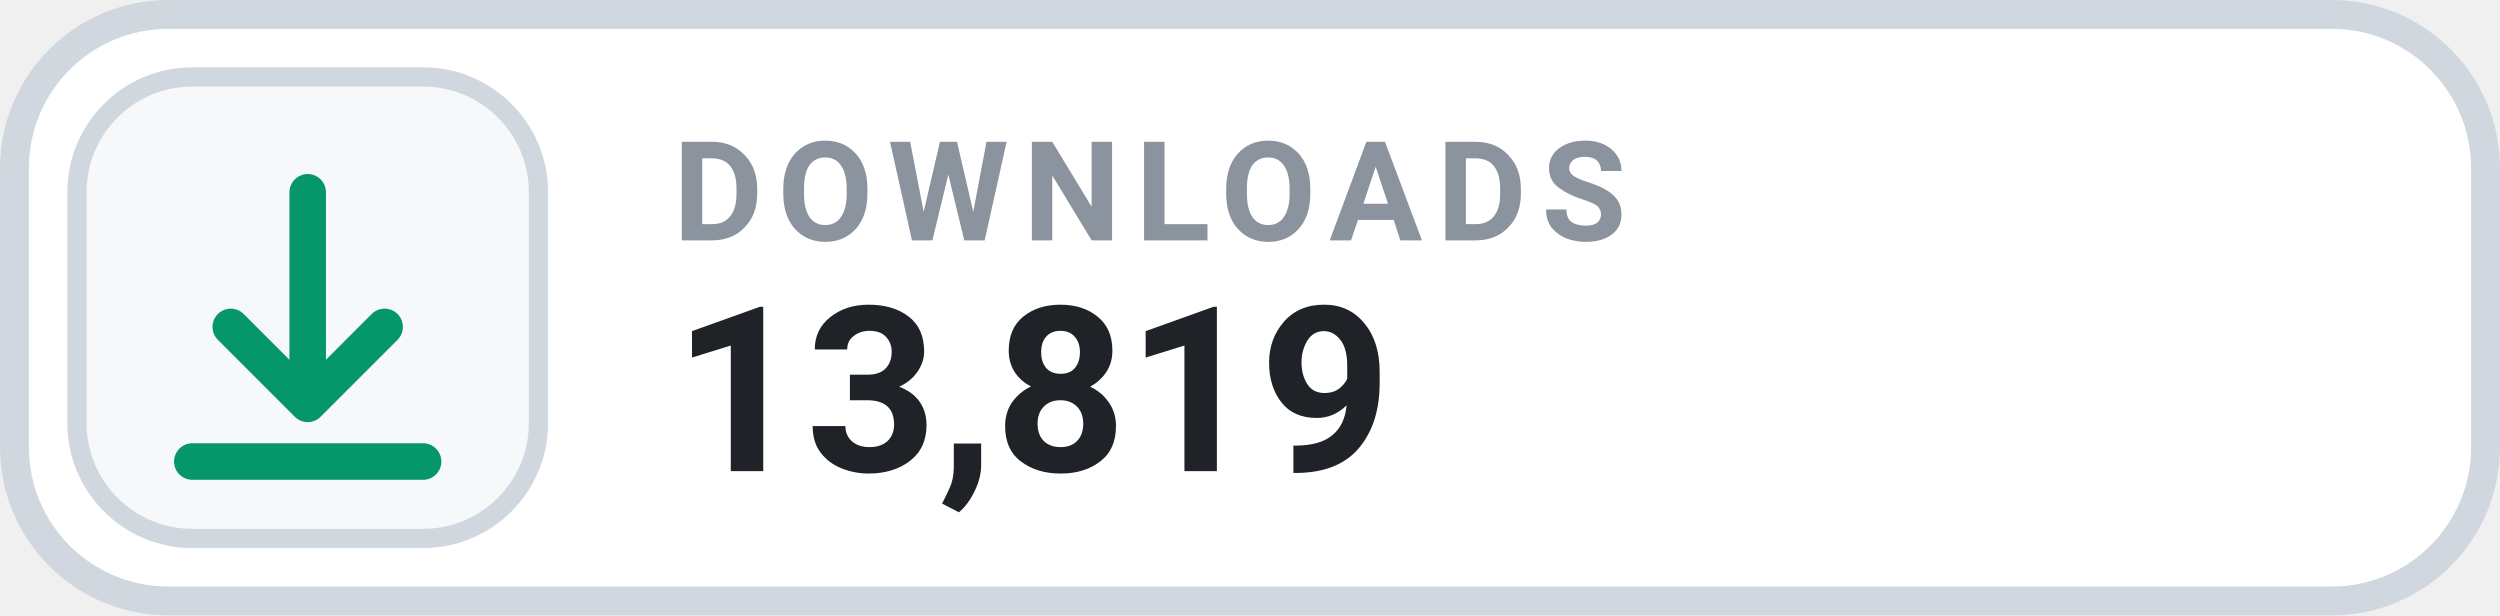
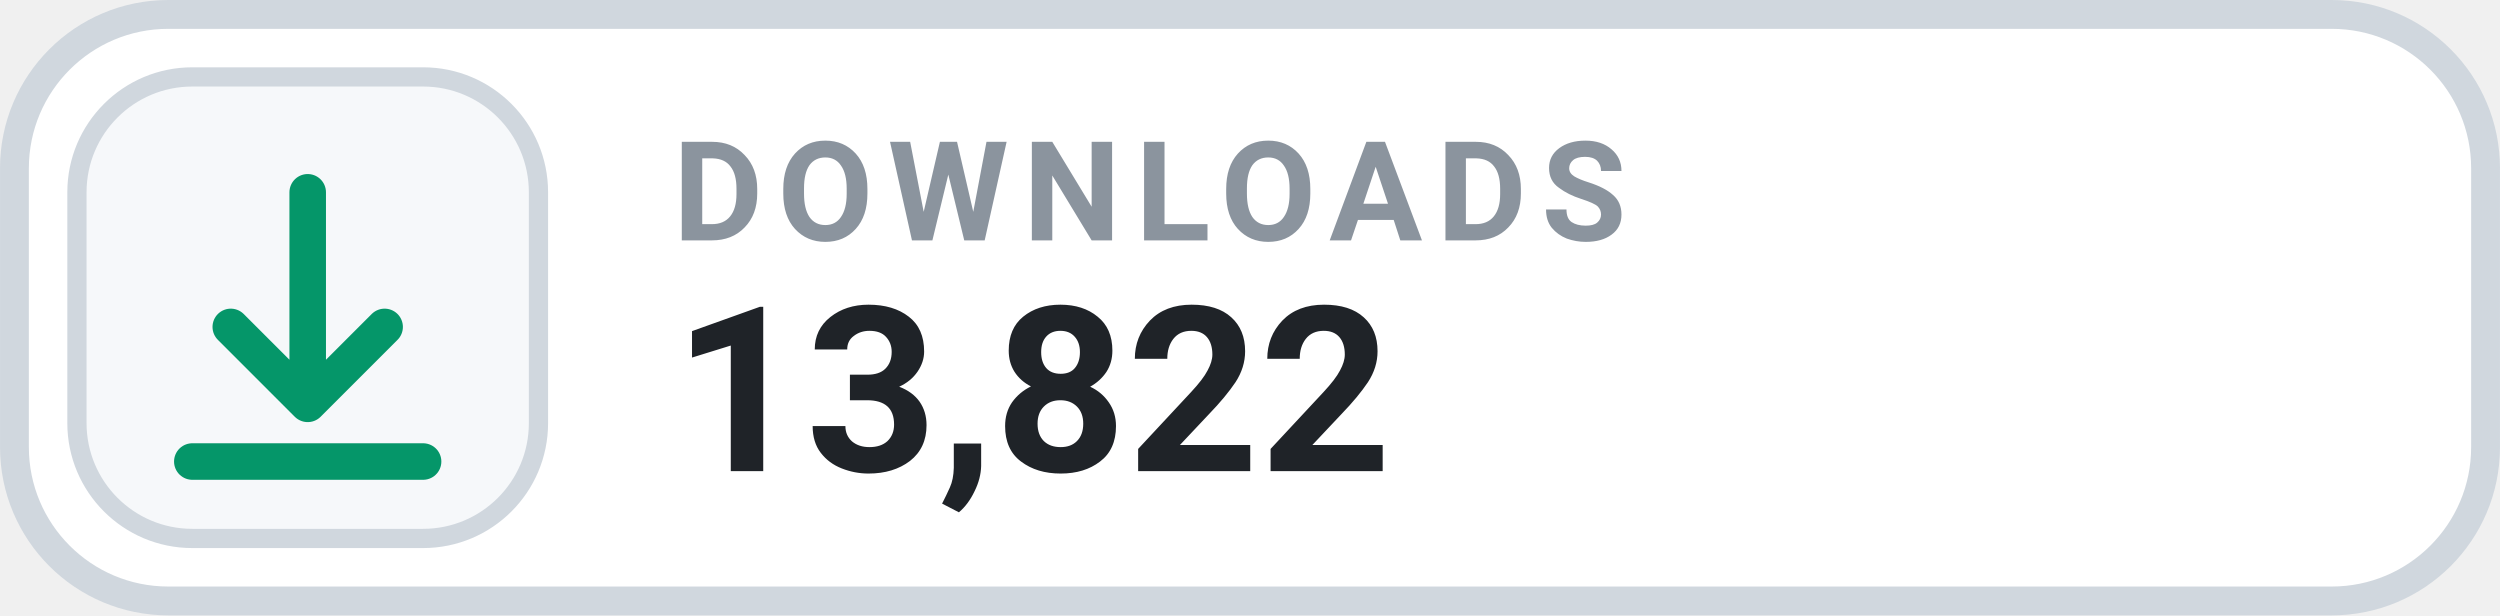
- <svg xmlns="http://www.w3.org/2000/svg" width="126" height="31.015" viewBox="0 0 130 32" role="img" aria-label="DOWNLOADS 13,819">
+ <svg xmlns="http://www.w3.org/2000/svg" width="126" height="31.015" viewBox="0 0 130 32" role="img" aria-label="DOWNLOADS 13,822">
  <rect x=".75" y=".75" width="128.5" height="30.5" rx="8" fill="#FFFFFF" stroke="#D0D7DE" stroke-width="1.5" />
  <rect x="4" y="4" width="24" height="24" rx="6" fill="#F6F8FA" stroke="#D0D7DE" stroke-width="1" />
  <g transform="translate(16 16)" style="color:#059669;">
    <path d="M0 -6 v11 m0 0 l4 -4 m-4 4 l-4 -4 M-6 8 h12" fill="none" stroke="currentColor" stroke-width="1.9" stroke-linecap="round" stroke-linejoin="round" />
  </g>
  <text x="35" y="12.5" fill="#8B949E" font-family="-apple-system,BlinkMacSystemFont,'Segoe UI',Roboto,Helvetica,Arial,sans-serif" font-size="7.2" font-weight="700" letter-spacing=".75">DOWNLOADS</text>
-   <text x="35" y="24.5" fill="#1F2328" font-family="-apple-system,BlinkMacSystemFont,'Segoe UI',Roboto,Helvetica,Arial,sans-serif" font-size="12" font-weight="700">13,819</text>
+   <text x="35" y="24.5" fill="#1F2328" font-family="-apple-system,BlinkMacSystemFont,'Segoe UI',Roboto,Helvetica,Arial,sans-serif" font-size="12" font-weight="700">13,822</text>
</svg>
